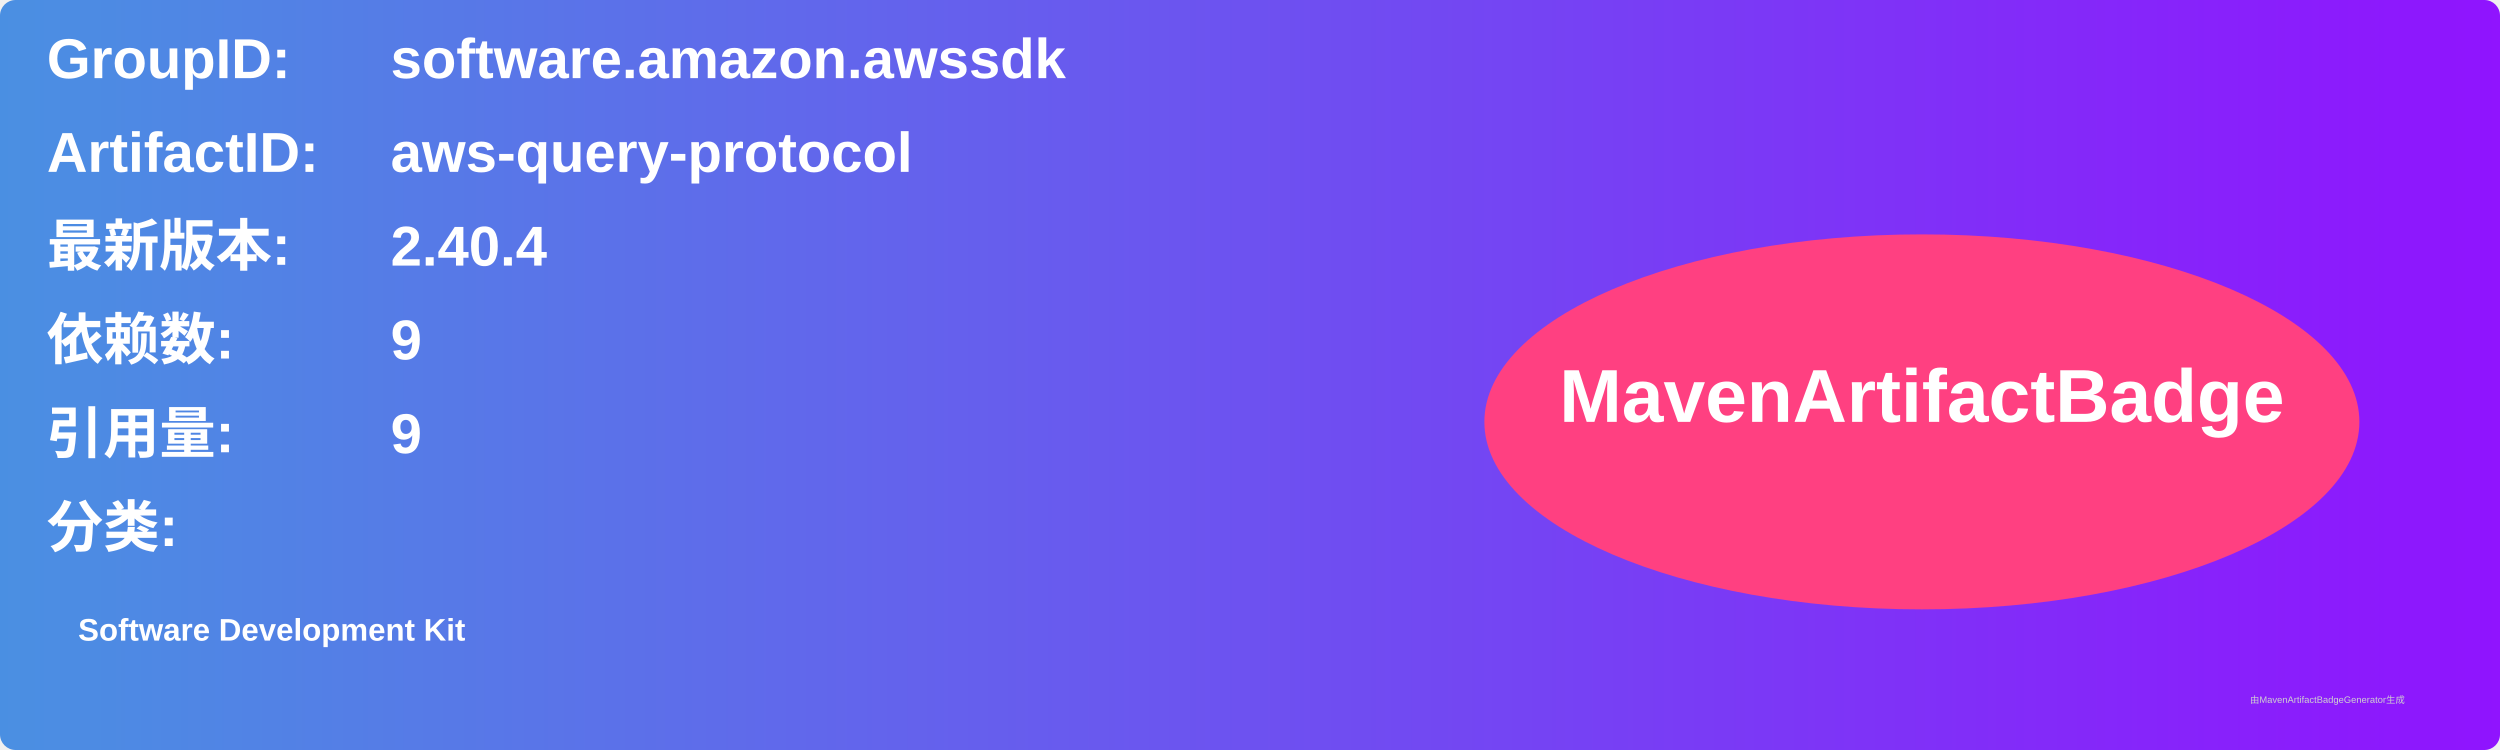
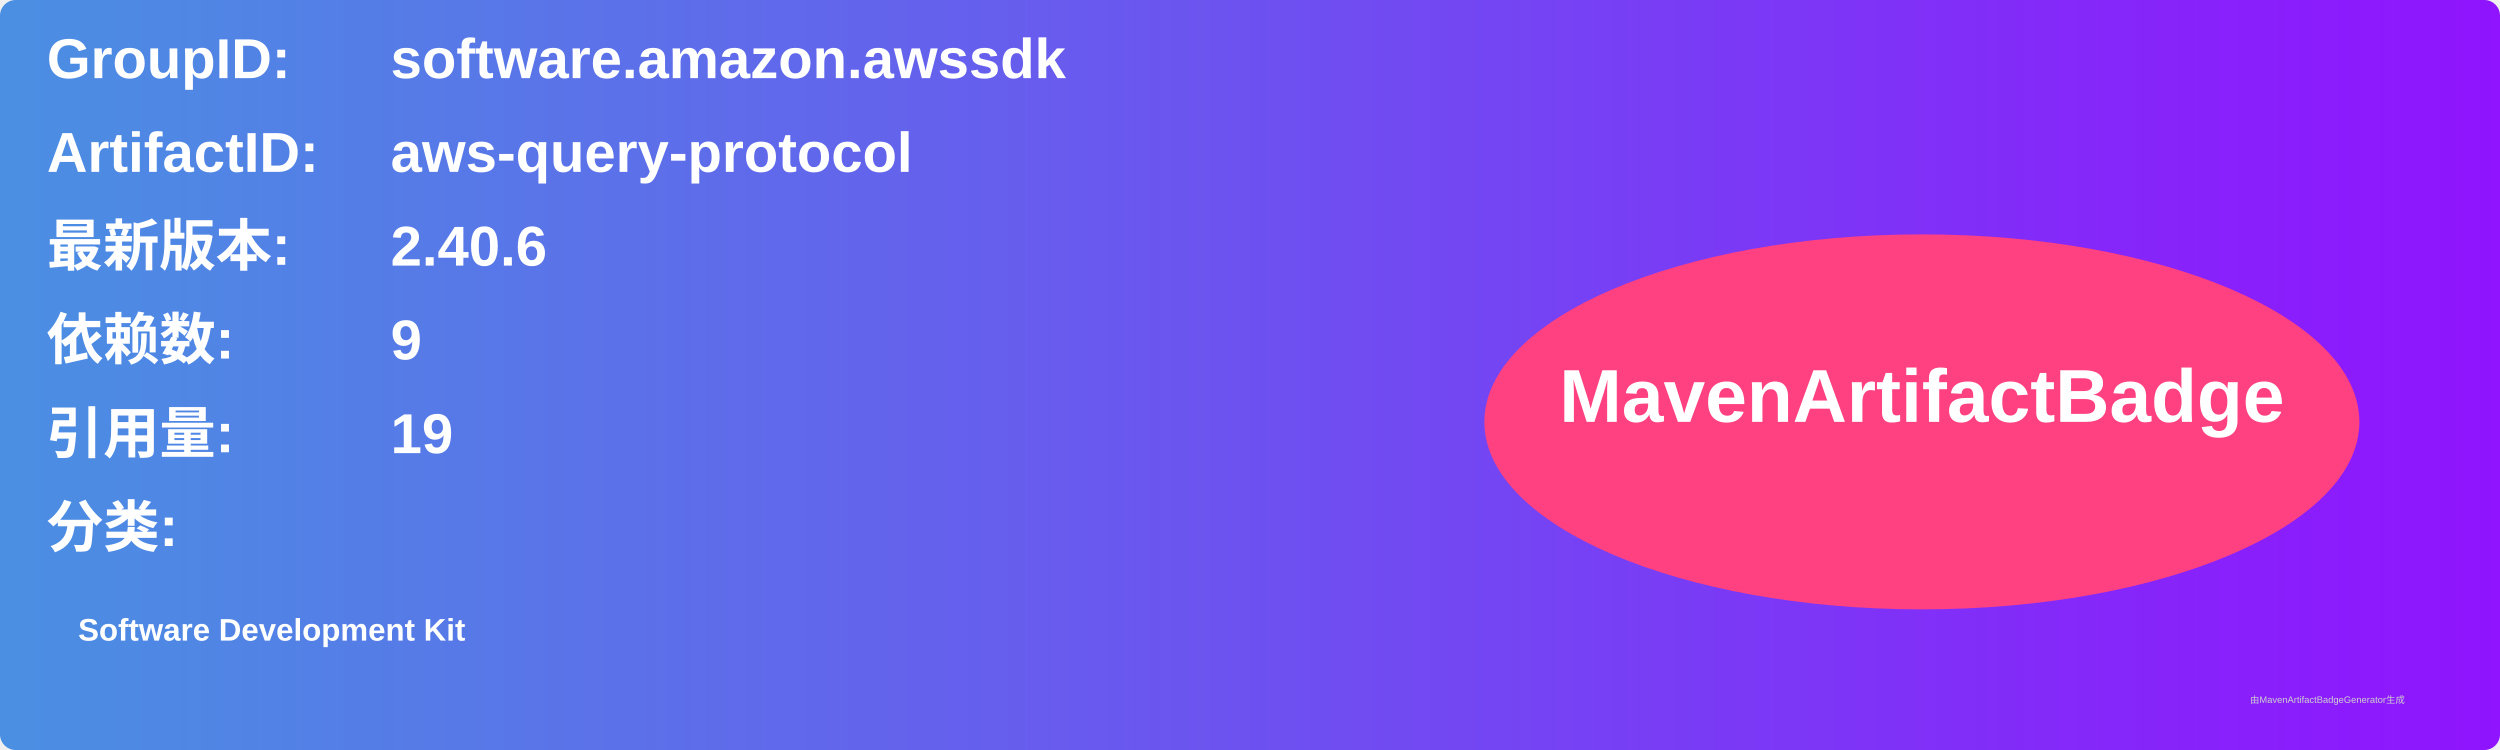
<svg xmlns="http://www.w3.org/2000/svg" width="800" height="240" viewBox="0 0 800 240">
  <linearGradient id="grad" x1="0%" y1="0%" x2="100%" y2="0%">
    <stop offset="0%" stop-color="#4a90e2" />
    <stop offset="100%" stop-color="#9013fe" />
  </linearGradient>
  <rect width="100%" height="100%" rx="5" ry="5" fill="url(#grad)" />
  <g transform="translate(15, 15)">
    <text x="0" y="10" font-family="Arial" font-size="18" fill="white" font-weight="bold" width="260">GroupID:</text>
    <text x="110" y="10" font-family="Arial" font-size="18" fill="white" font-weight="bold" width="460">software.amazon.awssdk</text>
    <text x="0" y="40" font-family="Arial" font-size="18" fill="white" font-weight="bold" width="260">ArtifactID:</text>
    <text x="110" y="40" font-family="Arial" font-size="18" fill="white" font-weight="bold" width="460">aws-query-protocol</text>
    <text x="0" y="70" font-family="Arial" font-size="18" fill="white" font-weight="bold">最新版本:</text>
    <text x="110" y="70" font-family="Arial" font-size="18" fill="white" font-weight="bold">
-       <tspan font-weight="bold">2.40.4</tspan>
+       <tspan font-weight="bold">2.40.6</tspan>
    </text>
    <text x="0" y="100" font-family="Arial" font-size="18" fill="white" font-weight="bold">依赖数: </text>
    <text x="110" y="100" font-family="Arial" font-size="18" fill="white">
      <tspan font-weight="bold">9</tspan>
    </text>
    <text x="0" y="130" font-family="Arial" font-size="18" fill="white" font-weight="bold">引用量: </text>
    <text x="110" y="130" font-family="Arial" font-size="18" fill="white">
-       <tspan font-weight="bold">9</tspan>
+       <tspan font-weight="bold">19</tspan>
    </text>
    <text x="0" y="160" font-family="Arial" font-size="18" fill="white" font-weight="bold">分类:</text>
    <text x="10" y="190" font-family="Arial" font-size="10" fill="white">
      <tspan font-weight="bold">Software Development Kit</tspan>
    </text>
    <ellipse cx="600" cy="120" rx="140" ry="60" fill="#ff4081" />
    <text x="600" y="120" text-anchor="middle" font-family="Arial" font-size="24" fill="white" font-weight="bold">MavenArtifactBadge</text>
  </g>
  <text x="720" y="225" font-family="Arial" font-size="3" fill="#d0d0d0">由MavenArtifactBadgeGenerator生成</text>
</svg>
